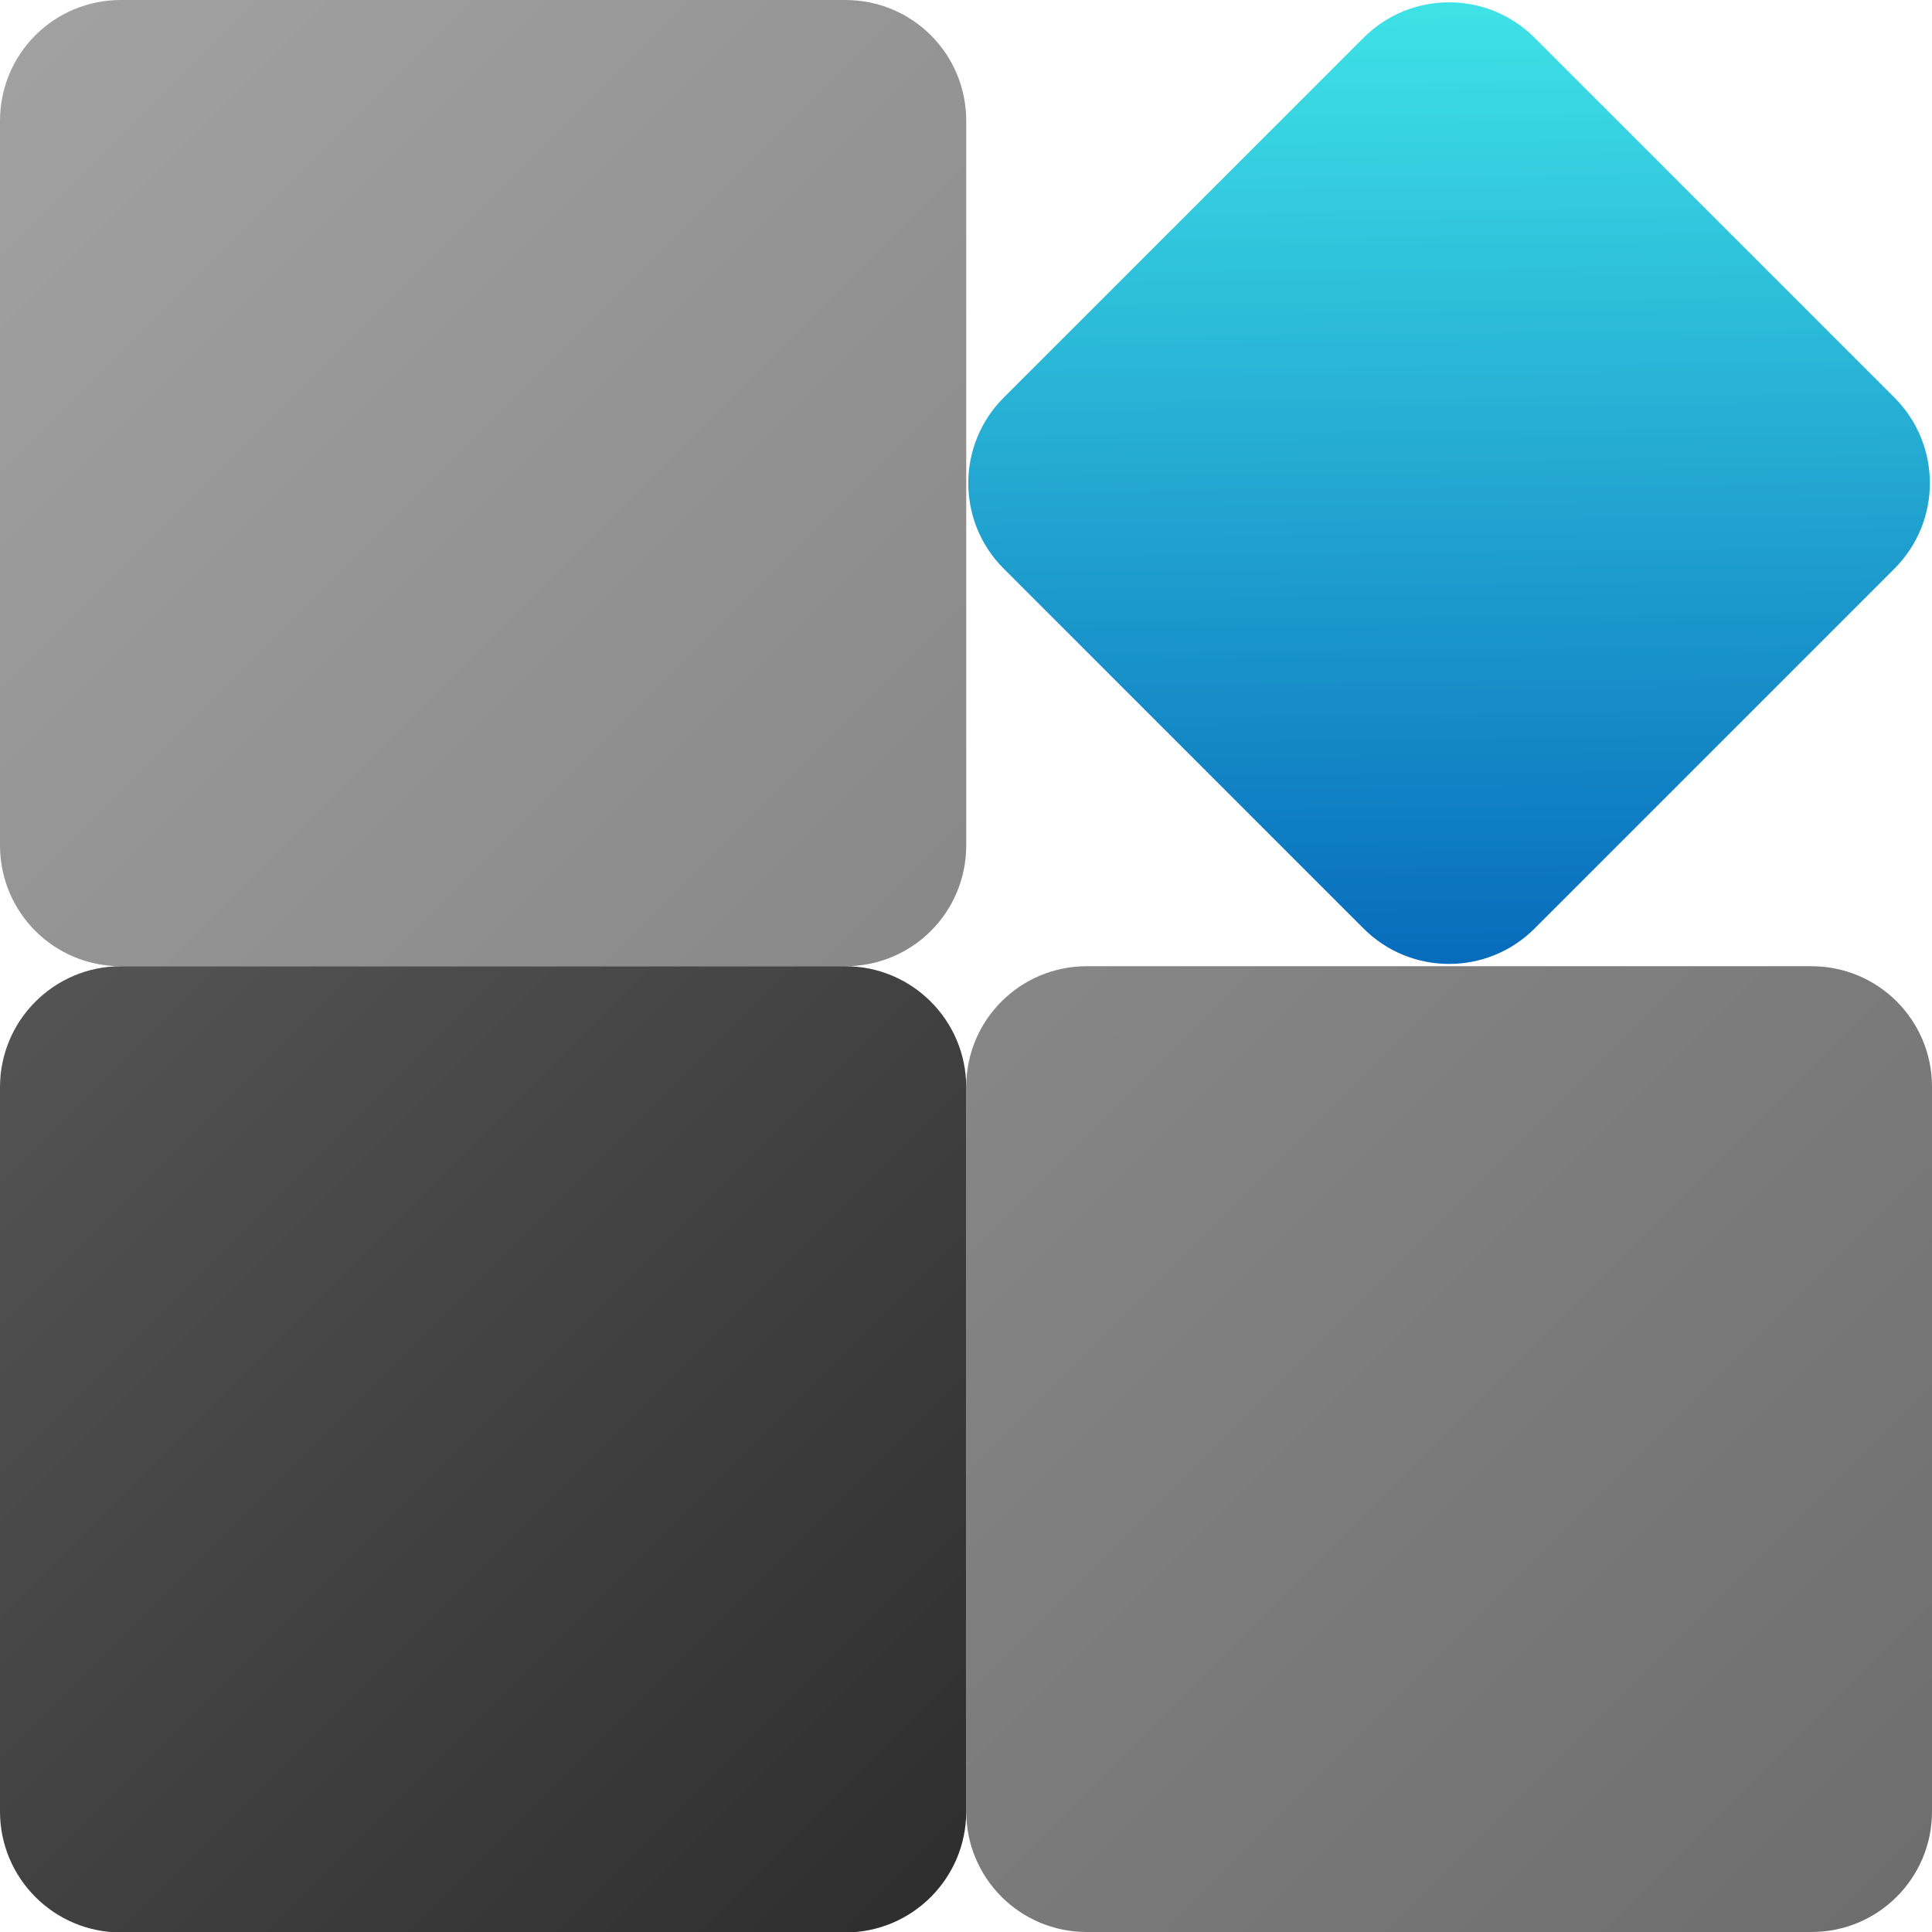
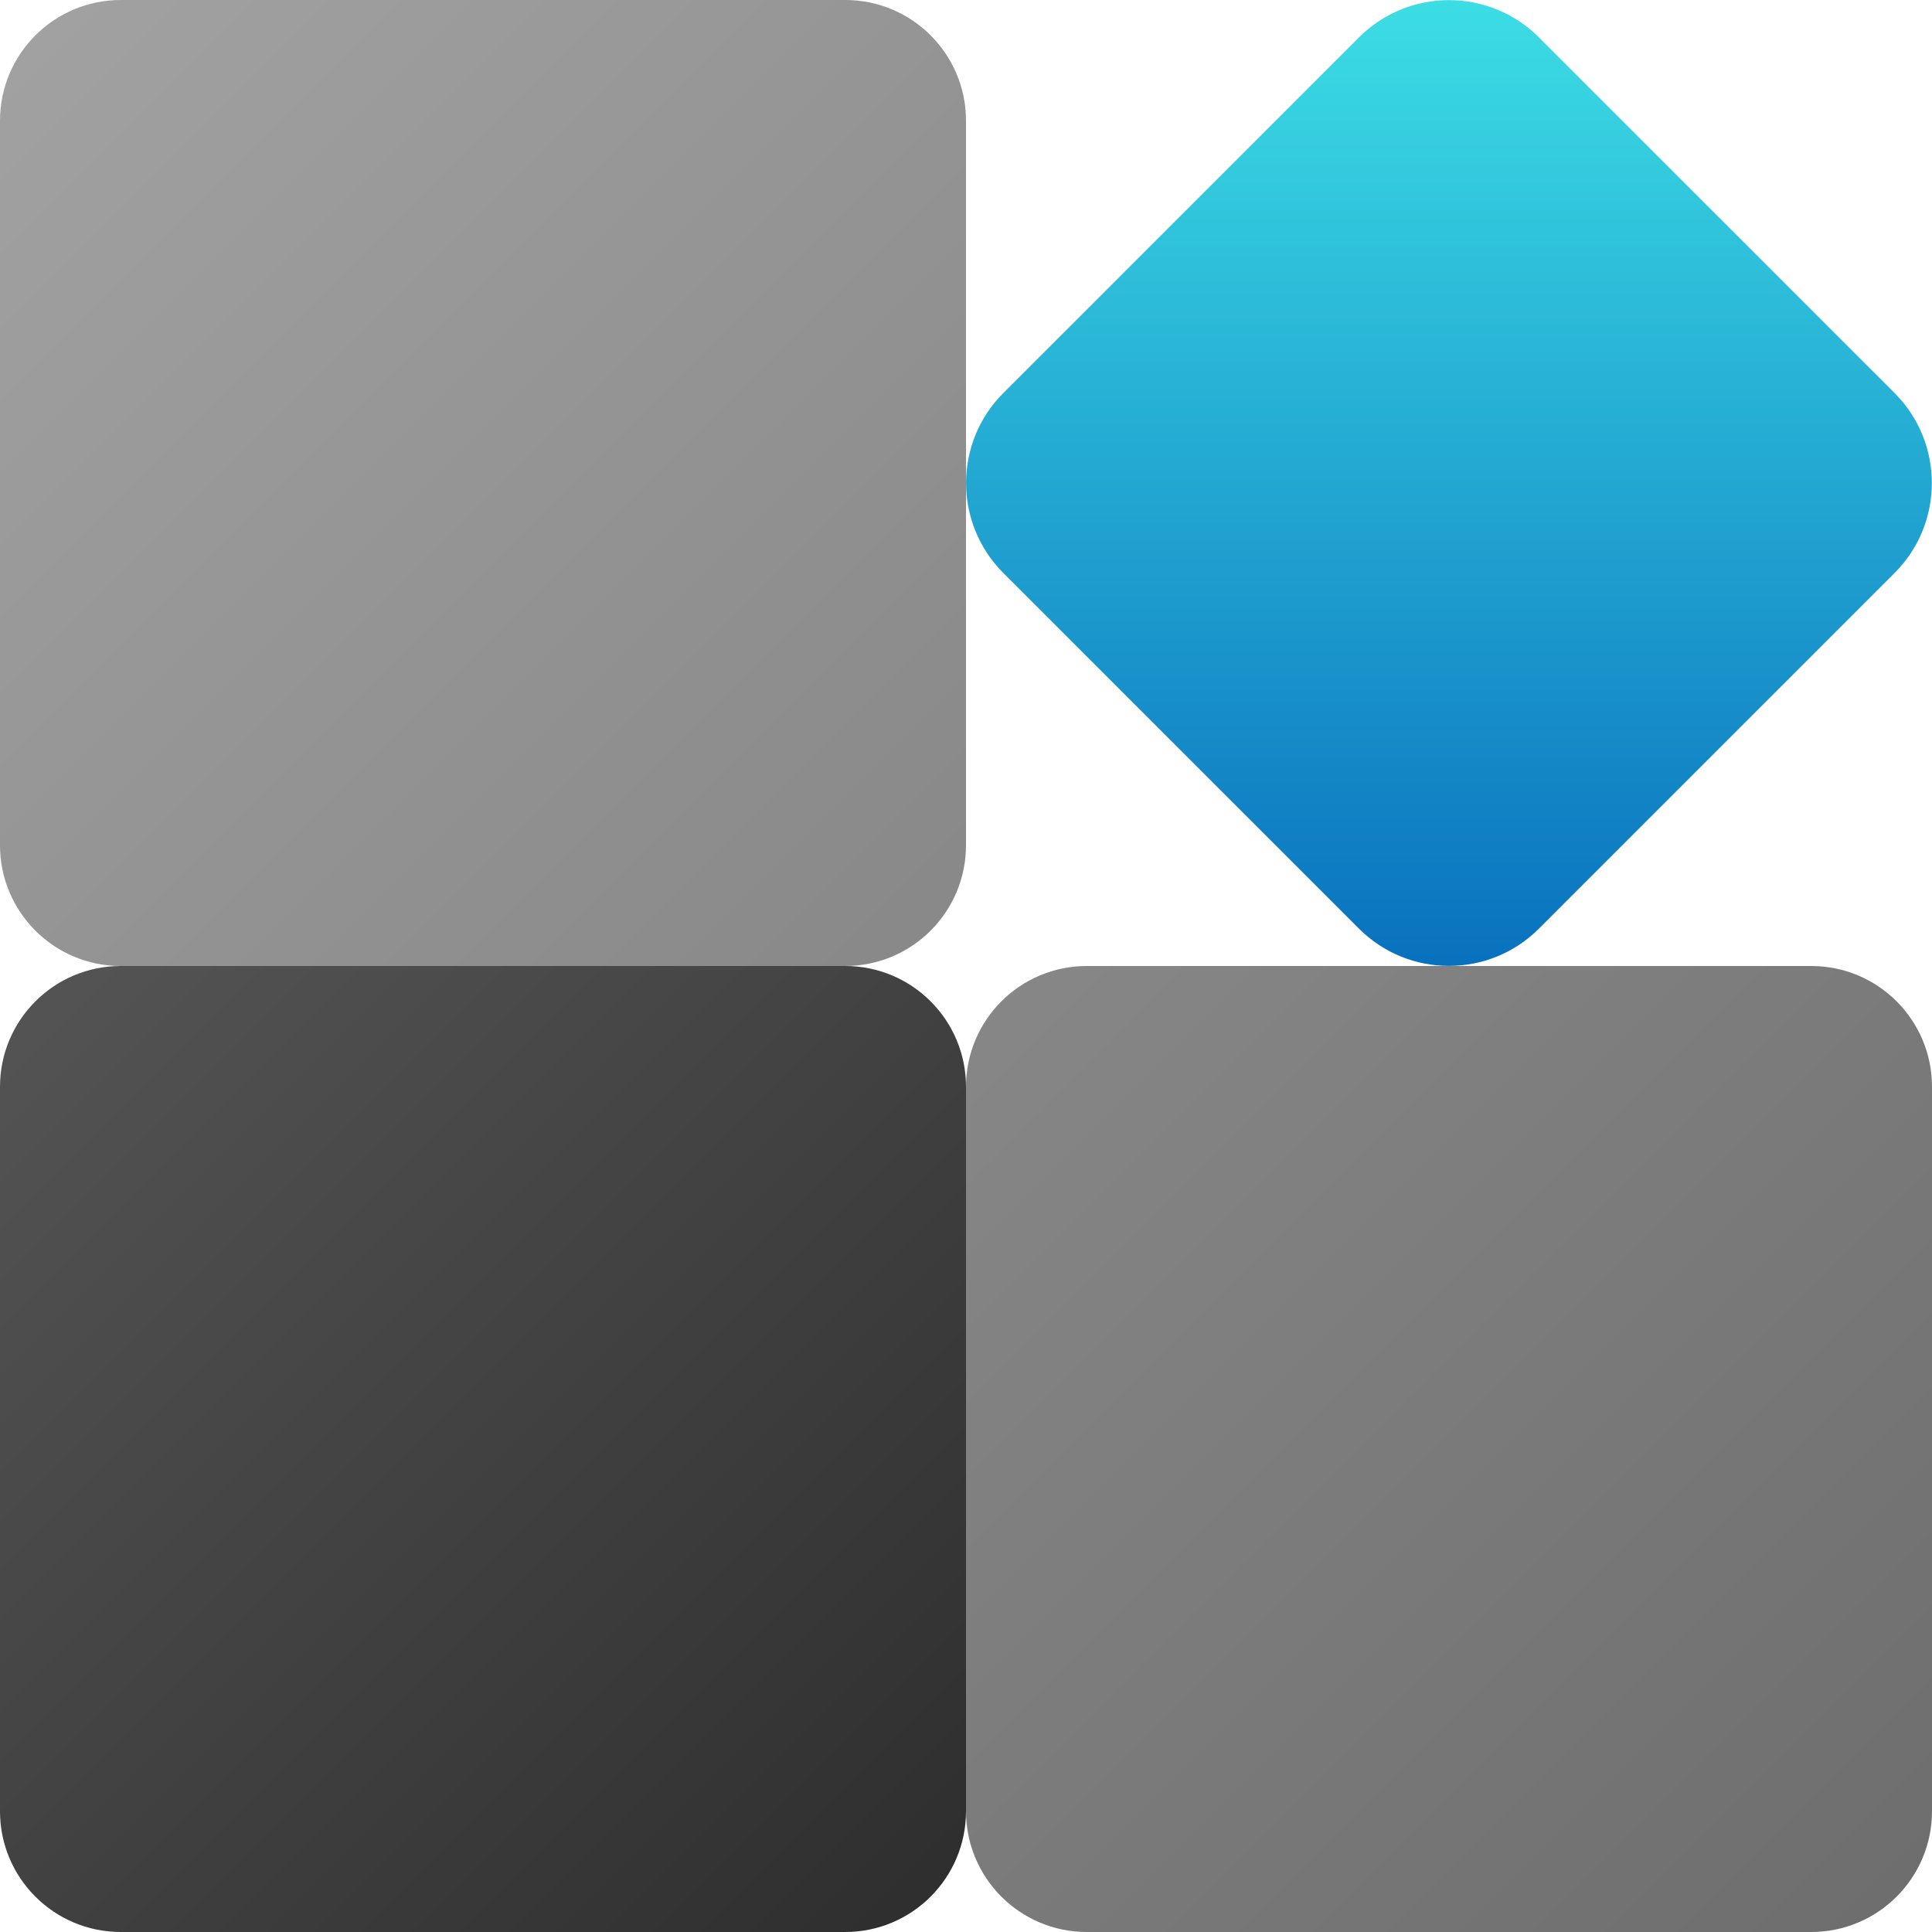
- <svg xmlns="http://www.w3.org/2000/svg" xmlns:xlink="http://www.w3.org/1999/xlink" width="16" height="16" viewBox="0 0 4.233 4.233" version="1.1" id="svg5">
-   <defs id="defs2">
-     <linearGradient id="linearGradient1064">
-       <stop style="stop-color:#3fe3e7;stop-opacity:1;" offset="0" id="stop1060" />
-       <stop style="stop-color:#066bbc;stop-opacity:1;" offset="1" id="stop1062" />
+ <svg xmlns="http://www.w3.org/2000/svg" xmlns:xlink="http://www.w3.org/1999/xlink" width="16" height="16" viewBox="0 0 16 16" version="1.1" id="svg1136">
+   <defs id="defs1133">
+     <linearGradient xlink:href="#linearGradient2301" id="linearGradient1076" x1="9.063" y1="-8.422" x2="12.331" y2="-5.154" gradientUnits="userSpaceOnUse" gradientTransform="matrix(1.919757,0,0,1.919757,-9.22205,7.374972)" />
+     <linearGradient id="linearGradient2301">
+       <stop style="stop-color:#3fe3e7;stop-opacity:1;" offset="0" id="stop2297" />
+       <stop style="stop-color:#066bbc;stop-opacity:1" offset="1" id="stop2299" />
    </linearGradient>
-     <linearGradient id="linearGradient1047">
-       <stop style="stop-color:#a2a2a2;stop-opacity:1;" offset="0" id="stop1043" />
-       <stop style="stop-color:#6d6d6d;stop-opacity:1;" offset="1" id="stop1045" />
+     <linearGradient xlink:href="#linearGradient1040" id="linearGradient1034" x1="0.892" y1="1.058" x2="15.709" y2="15.875" gradientUnits="userSpaceOnUse" gradientTransform="matrix(1.079865,0,0,1.079865,-0.9632886,-1.142857)" />
+     <linearGradient id="linearGradient1040">
+       <stop style="stop-color:#a2a2a2;stop-opacity:1;" offset="0" id="stop1036" />
+       <stop style="stop-color:#6d6d6d;stop-opacity:1" offset="1" id="stop1038" />
    </linearGradient>
-     <linearGradient id="linearGradient1880">
-       <stop style="stop-color:#555556;stop-opacity:1;" offset="0" id="stop1876" />
-       <stop style="stop-color:#2d2d2d;stop-opacity:1;" offset="1" id="stop1878" />
+     <linearGradient xlink:href="#linearGradient1066" id="linearGradient1060" x1="1.058" y1="8.467" x2="8.467" y2="15.875" gradientUnits="userSpaceOnUse" gradientTransform="matrix(1.079865,0,0,1.079865,-1.142857,-1.142856)" />
+     <linearGradient id="linearGradient1066">
+       <stop style="stop-color:#555556;stop-opacity:1;" offset="0" id="stop1062" />
+       <stop style="stop-color:#2d2d2d;stop-opacity:1;" offset="1" id="stop1064" />
    </linearGradient>
-     <linearGradient xlink:href="#linearGradient1047" id="linearGradient1872" x1="0" y1="0" x2="4.233" y2="4.233" gradientUnits="userSpaceOnUse" />
-     <linearGradient xlink:href="#linearGradient1880" id="linearGradient1041" x1="0" y1="2.117" x2="2.117" y2="4.233" gradientUnits="userSpaceOnUse" />
-     <linearGradient xlink:href="#linearGradient1064" id="linearGradient1058" x1="2.229" y1="-2.229" x2="3.742" y2="-0.748" gradientUnits="userSpaceOnUse" />
+     <linearGradient xlink:href="#linearGradient1040" id="linearGradient1050" x1="1.058" y1="1.058" x2="15.875" y2="15.875" gradientUnits="userSpaceOnUse" gradientTransform="matrix(1.079865,0,0,1.079865,-1.142857,-1.142857)" />
  </defs>
-   <path id="rect1306" style="opacity:1;fill:url(#linearGradient1872);stroke-width:0.529;stroke-linecap:round;fill-opacity:1" d="M 0.265 0 C 0.118 -1.9583081e-17 0 0.118 0 0.265 L 0 1.852 C -1.9583081e-17 1.999 0.118 2.117 0.265 2.117 L 1.852 2.117 C 1.999 2.117 2.117 1.999 2.117 1.852 L 2.117 0.265 C 2.117 0.118 1.999 0 1.852 0 L 0.265 0 z M 2.381 2.117 C 2.235 2.117 2.117 2.235 2.117 2.381 L 2.117 3.969 C 2.117 4.115 2.235 4.233 2.381 4.233 L 3.969 4.233 C 4.115 4.233 4.233 4.115 4.233 3.969 L 4.233 2.381 C 4.233 2.235 4.115 2.117 3.969 2.117 L 2.381 2.117 z " />
-   <rect style="opacity:1;fill:url(#linearGradient1041);stroke-width:0.529;stroke-linecap:round;fill-opacity:1" id="rect1310" width="2.117" height="2.117" x="0" y="2.117" ry="0.265" />
-   <rect style="opacity:1;fill:url(#linearGradient1058);stroke-width:0.506;stroke-linecap:round;fill-opacity:1" id="rect1050" width="1.645" height="1.645" x="2.171" y="-2.319" ry="0.265" transform="rotate(45)" />
+   <rect style="fill:url(#linearGradient1034);fill-opacity:1;stroke-width:0.286;stroke-linecap:round;stroke-linejoin:round" id="rect472" width="8" height="8" x="0" y="0" ry="1" />
+   <rect style="fill:url(#linearGradient1050);fill-opacity:1;stroke-width:0.286;stroke-linecap:round;stroke-linejoin:round" id="rect1042" width="8" height="8" x="8" y="8" ry="1" />
+   <rect style="fill:url(#linearGradient1060);fill-opacity:1;stroke-width:0.286;stroke-linecap:round;stroke-linejoin:round" id="rect1052" width="8" height="8" x="0" y="8" ry="1" />
+   <rect style="fill:url(#linearGradient1076);fill-opacity:1;stroke-width:0.508;stroke-linecap:round;stroke-linejoin:round" id="rect1068" width="6.273" height="6.273" x="8.177" y="-8.793" ry="1.054" transform="rotate(45)" />
</svg>
